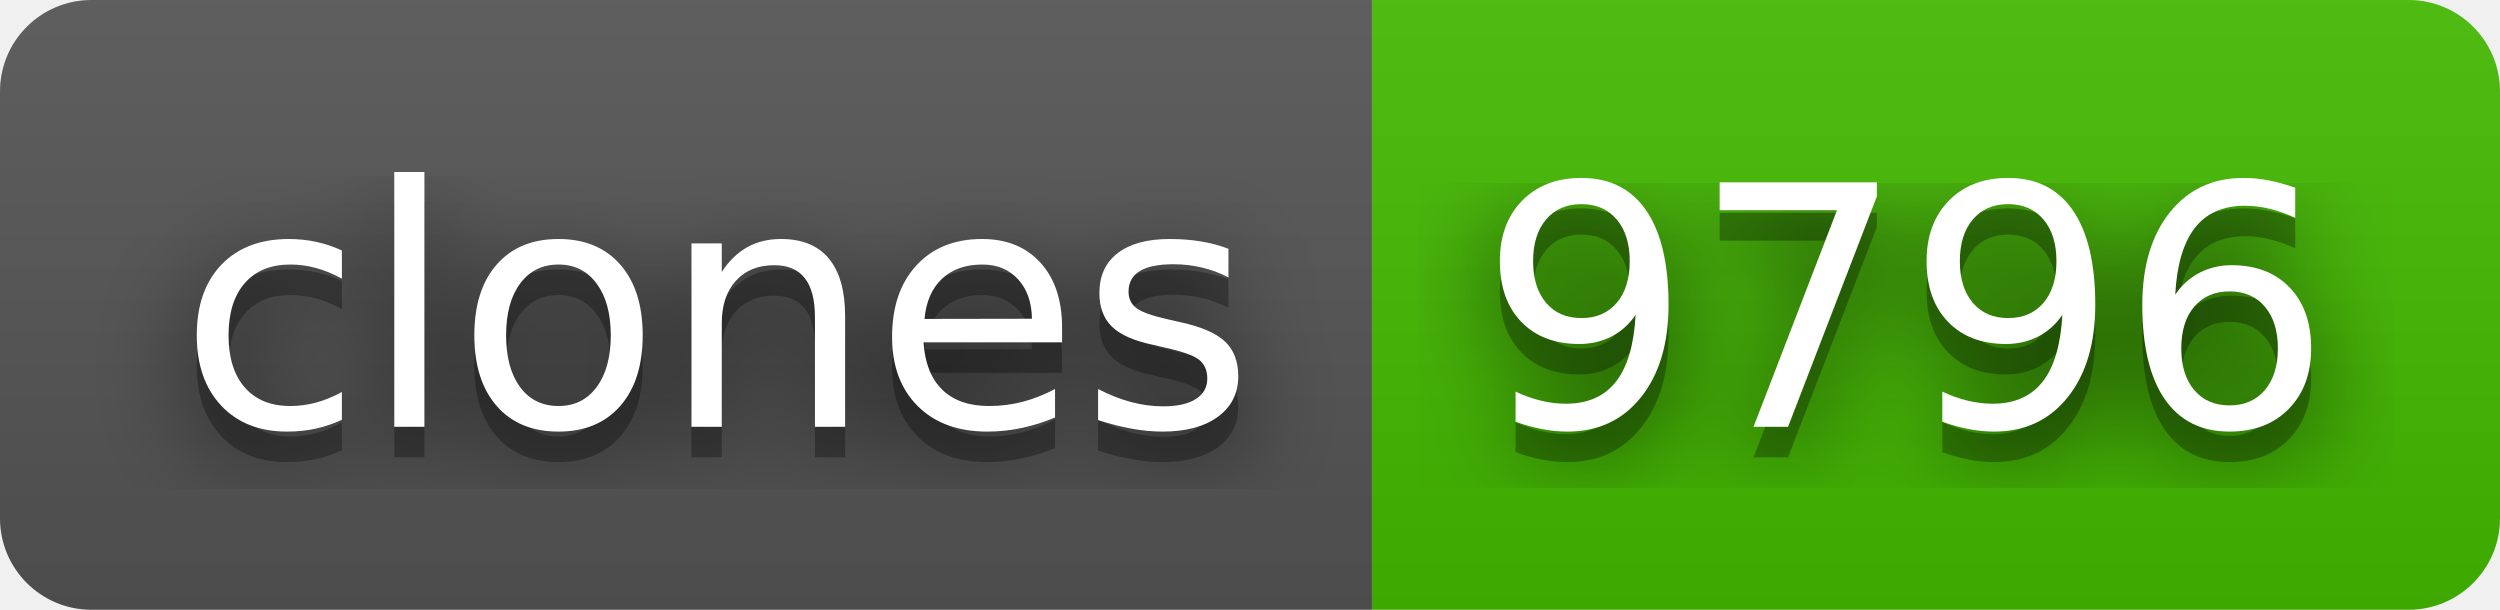
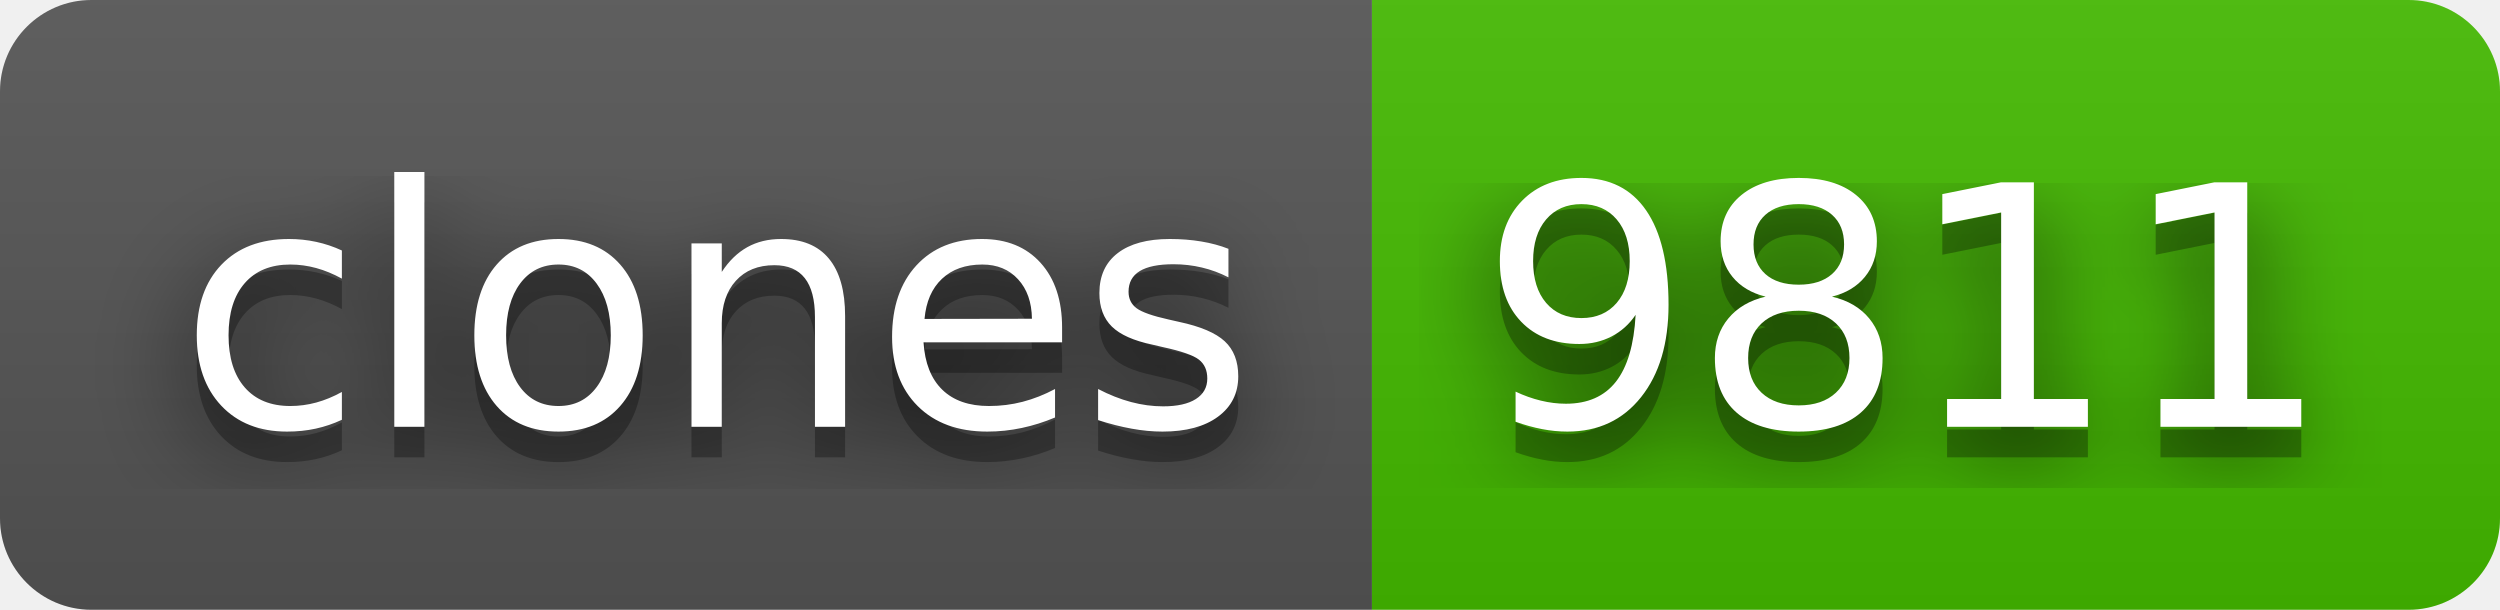
- <svg xmlns="http://www.w3.org/2000/svg" width="82" height="20" role="img" aria-label="clones: 9796">
+ <svg xmlns="http://www.w3.org/2000/svg" width="82" height="20" role="img" aria-label="clones: 9811">
  <filter id="blur">
    <feGaussianBlur stdDeviation="16" />
  </filter>
  <linearGradient id="s" x2="0" y2="100%">
    <stop offset="0" stop-color="#bbb" stop-opacity=".1" />
    <stop offset="1" stop-opacity=".1" />
  </linearGradient>
  <clipPath id="r">
    <rect width="82" height="20" rx="3" />
  </clipPath>
  <g clip-path="url(#r)">
    <rect width="45" height="20" fill="#555" />
    <rect x="45" width="37" height="20" fill="#4b0" />
    <rect width="82" height="20" fill="url(#s)" />
  </g>
  <g fill="#fff" text-anchor="middle" font-family="Verdana,Geneva,DejaVu Sans,sans-serif" text-rendering="geometricPrecision" font-size="110">
    <g transform="scale(.1)">
      <g aria-hidden="true" fill="#010101">
        <text x="235" y="150" fill-opacity=".8" filter="url(#blur)" textLength="350">clones</text>
        <text x="235" y="150" fill-opacity=".3" textLength="350">clones</text>
      </g>
      <text x="235" y="140" textLength="350">clones</text>
    </g>
    <g transform="scale(.1)">
      <g aria-hidden="true" fill="#010101">
-         <text x="625" y="150" fill-opacity=".8" filter="url(#blur)" textLength="270">9796</text>
-         <text x="625" y="150" fill-opacity=".3" textLength="270">9796</text>
+         <text x="625" y="150" fill-opacity=".8" filter="url(#blur)" textLength="270">9811</text>
+         <text x="625" y="150" fill-opacity=".3" textLength="270">9811</text>
      </g>
-       <text x="625" y="140" textLength="270">9796</text>
+       <text x="625" y="140" textLength="270">9811</text>
    </g>
  </g>
</svg>
